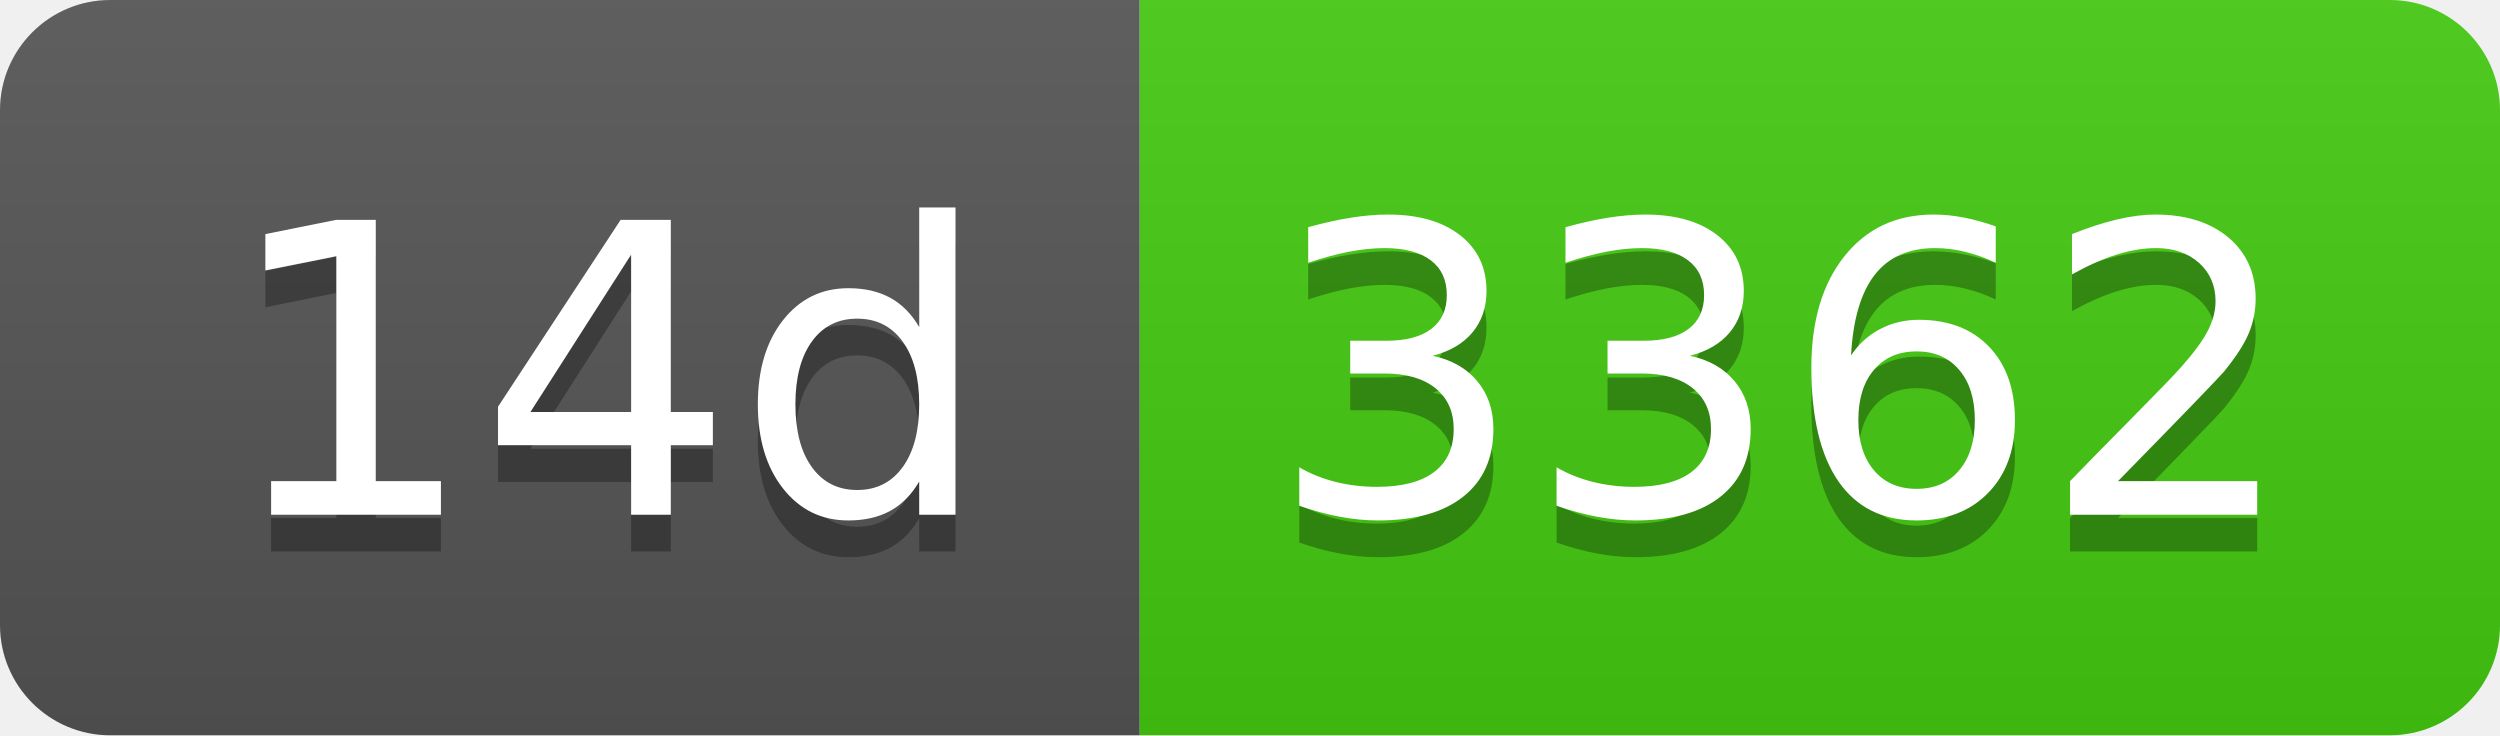
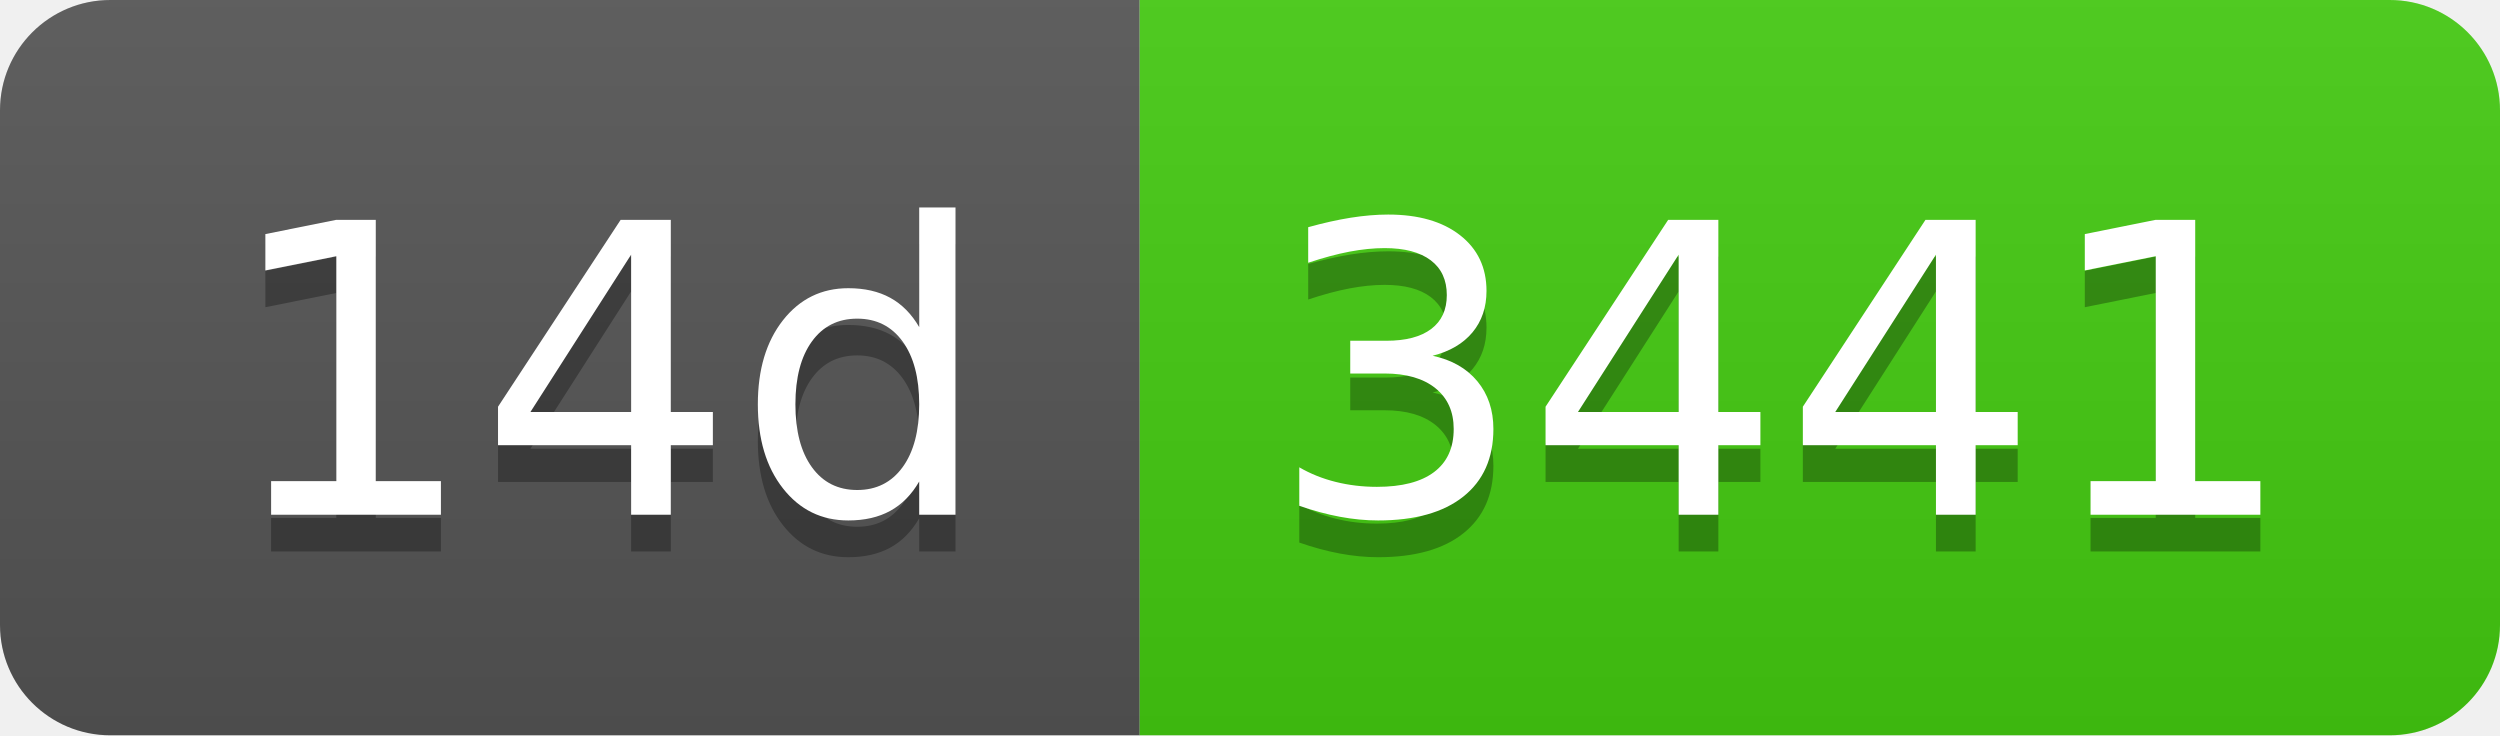
- <svg xmlns="http://www.w3.org/2000/svg" width="68" height="20" role="img" aria-label="14d: 3362">
+ <svg xmlns="http://www.w3.org/2000/svg" width="68" height="20" role="img" aria-label="14d: 3441">
  <linearGradient id="s" x2="0" y2="100%">
    <stop offset="0" stop-color="#bbb" stop-opacity=".1" />
    <stop offset="1" stop-opacity=".1" />
  </linearGradient>
  <clipPath id="r">
    <rect width="68" height="20" rx="3" fill="#fff" />
  </clipPath>
  <g clip-path="url(#r)">
    <rect width="31" height="20" fill="#555" />
    <rect x="31" width="37" height="20" fill="#4c1" />
    <rect width="68" height="20" fill="url(#s)" />
  </g>
  <g fill="#fff" text-anchor="middle" font-family="Verdana,Geneva,DejaVu Sans,sans-serif" text-rendering="geometricPrecision" font-size="110">
    <text aria-hidden="true" x="165" y="150" fill="#010101" fill-opacity=".3" transform="scale(.1)" textLength="210">14d</text>
    <text x="165" y="140" transform="scale(.1)" fill="#fff" textLength="210">14d</text>
-     <text aria-hidden="true" x="485" y="150" fill="#010101" fill-opacity=".3" transform="scale(.1)" textLength="270">3362</text>
-     <text x="485" y="140" transform="scale(.1)" fill="#fff" textLength="270">3362</text>
+     <text aria-hidden="true" x="485" y="150" fill="#010101" fill-opacity=".3" transform="scale(.1)" textLength="270">3441</text>
+     <text x="485" y="140" transform="scale(.1)" fill="#fff" textLength="270">3441</text>
  </g>
</svg>
